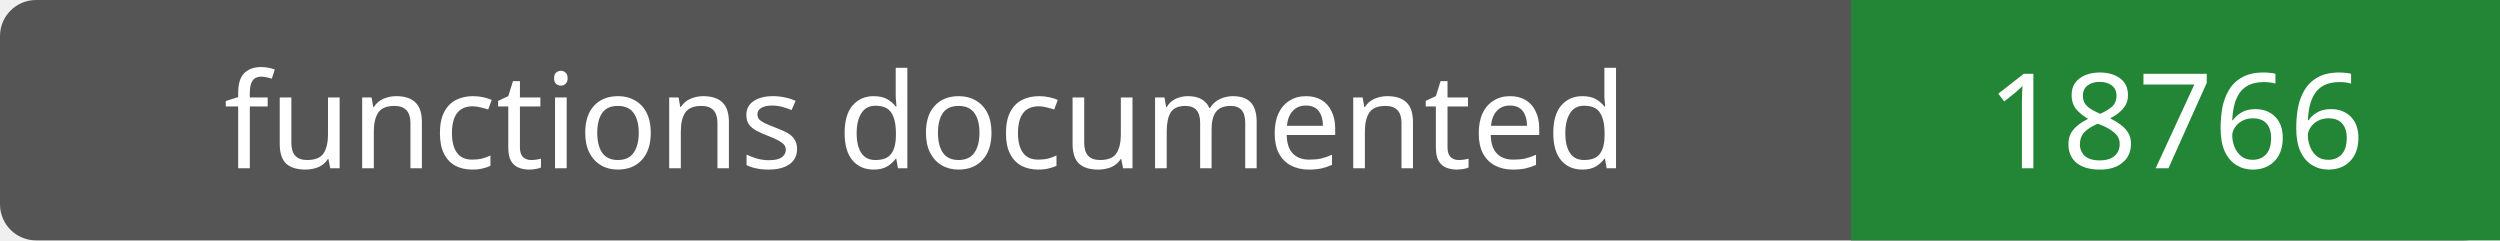
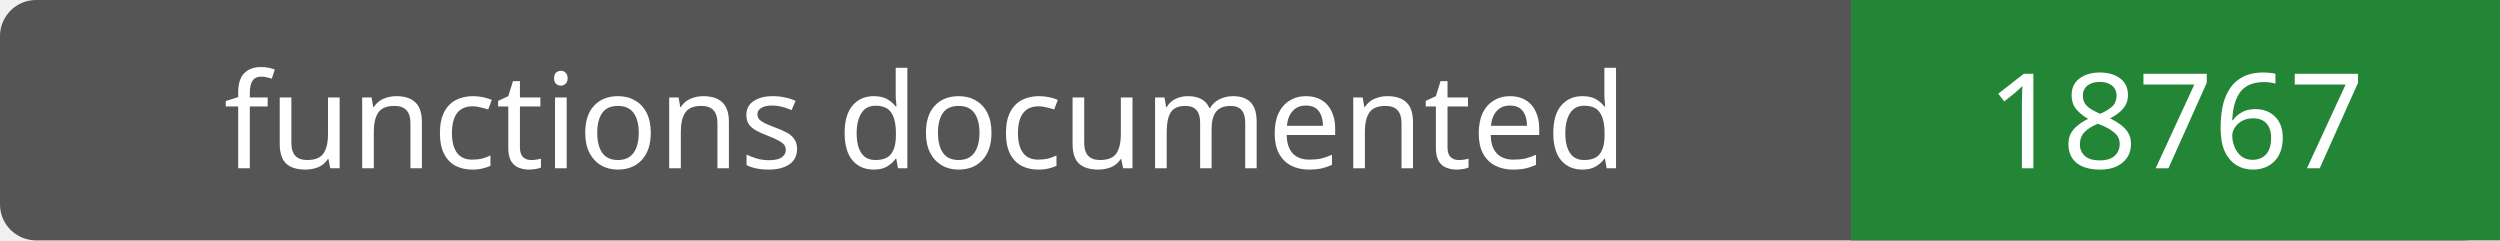
- <svg xmlns="http://www.w3.org/2000/svg" width="208" height="20" role="img" aria-label="functions documented: 18766">
+ <svg xmlns="http://www.w3.org/2000/svg" width="208" height="20" role="img" aria-label="functions documented: 18767">
  <rect width="208" height="20" rx="3" fill="#555" />
  <path fill="#238636" d="M154 0h54v20H154z" />
  <g fill="#fff" text-anchor="middle" font-family="Verdana,sans-serif" font-size="11">
    <text x="77.0" y="14">functions documented</text>
-     <text x="181.0" y="14">18766</text>
+     <text x="181.0" y="14">18767</text>
  </g>
</svg>
